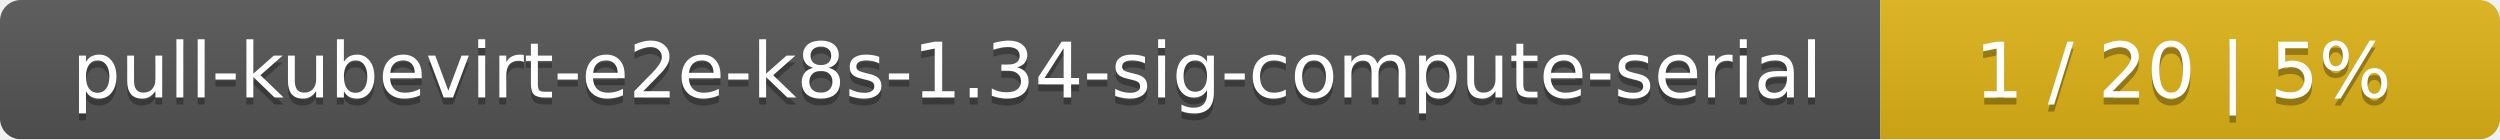
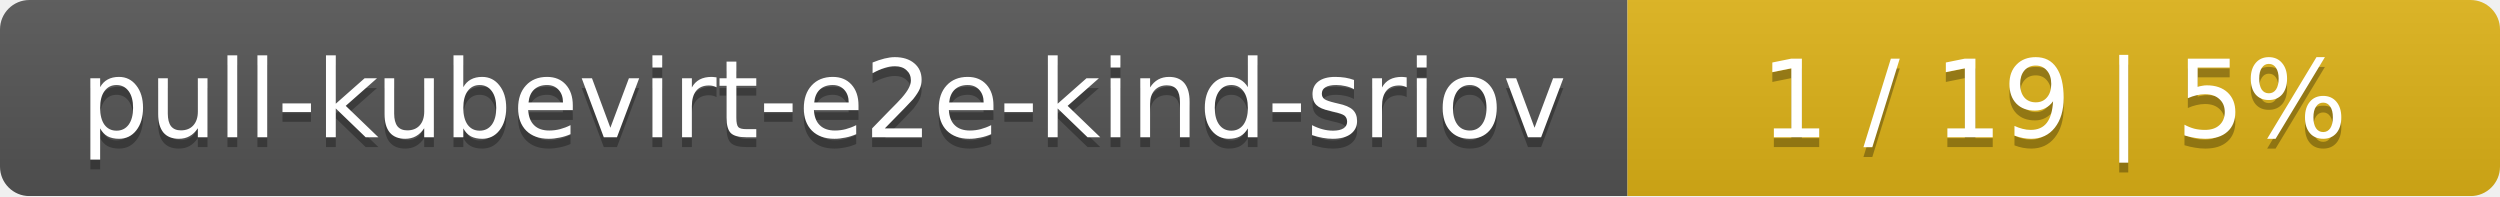
- <svg xmlns="http://www.w3.org/2000/svg" width="359" height="20">
+ <svg xmlns="http://www.w3.org/2000/svg" width="255" height="20">
  <linearGradient id="smooth" x2="0" y2="100%">
    <stop offset="0" stop-color="#bbb" stop-opacity=".1" />
    <stop offset="1" stop-opacity=".1" />
  </linearGradient>
  <mask id="round">
-     <rect width="359" height="20" rx="3" fill="#fff" />
+     <rect width="255" height="20" rx="3" fill="#fff" />
  </mask>
  <g mask="url(#round)">
-     <rect width="270" height="20" fill="#555" />
-     <rect x="270" width="89" height="20" fill="#dfb317" />
-     <rect width="359" height="20" fill="url(#smooth)" />
+     <rect width="166" height="20" fill="#555" />
+     <rect x="166" width="89" height="20" fill="#dfb317" />
+     <rect width="255" height="20" fill="url(#smooth)" />
  </g>
  <g fill="#fff" text-anchor="middle" font-family="DejaVu Sans,Verdana,Geneva,sans-serif" font-size="11">
-     <text x="136" y="15" fill="#010101" fill-opacity=".3">pull-kubevirt-e2e-k8s-1.34-sig-compute-serial</text>
-     <text x="136" y="14">pull-kubevirt-e2e-k8s-1.34-sig-compute-serial</text>
-     <text x="313.5" y="15" fill="#010101" fill-opacity=".3">1 / 20    |    5%</text>
-     <text x="313.5" y="14">1 / 20    |    5%</text>
+     <text x="84" y="15" fill="#010101" fill-opacity=".3">pull-kubevirt-e2e-kind-sriov</text>
+     <text x="84" y="14">pull-kubevirt-e2e-kind-sriov</text>
+     <text x="209.5" y="15" fill="#010101" fill-opacity=".3">1 / 19    |    5%</text>
+     <text x="209.5" y="14">1 / 19    |    5%</text>
  </g>
</svg>
